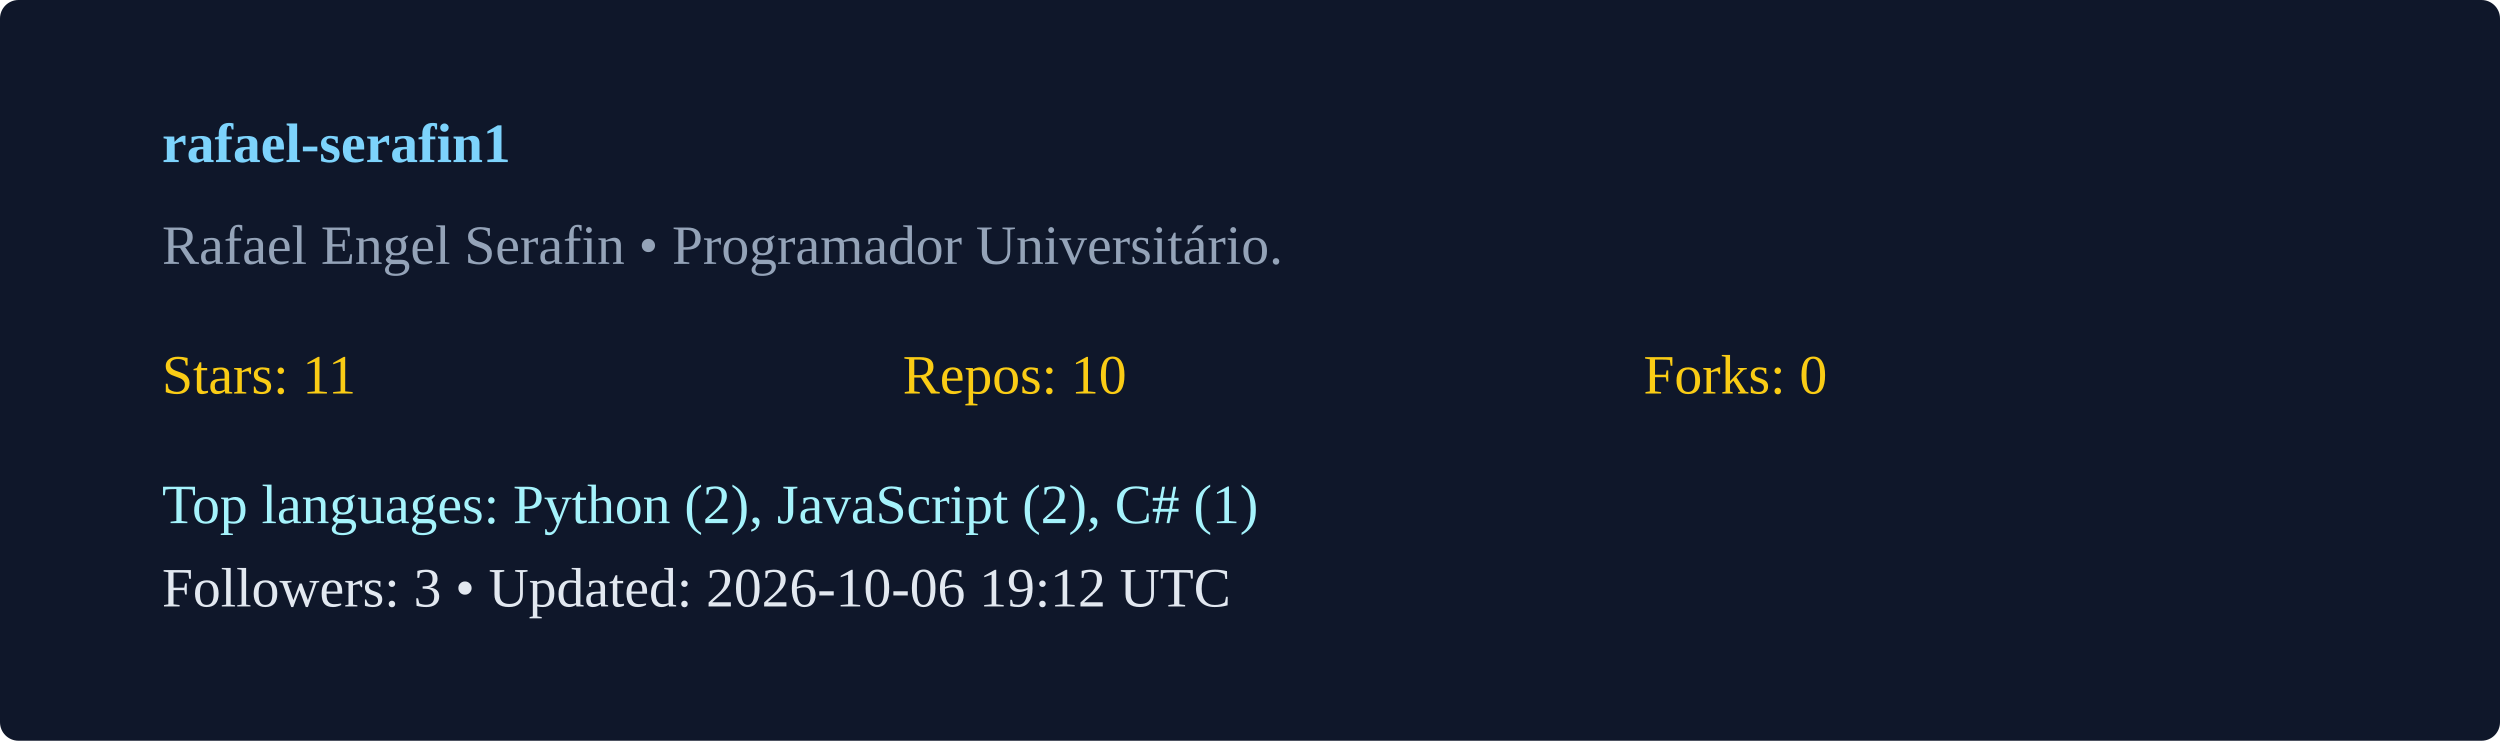
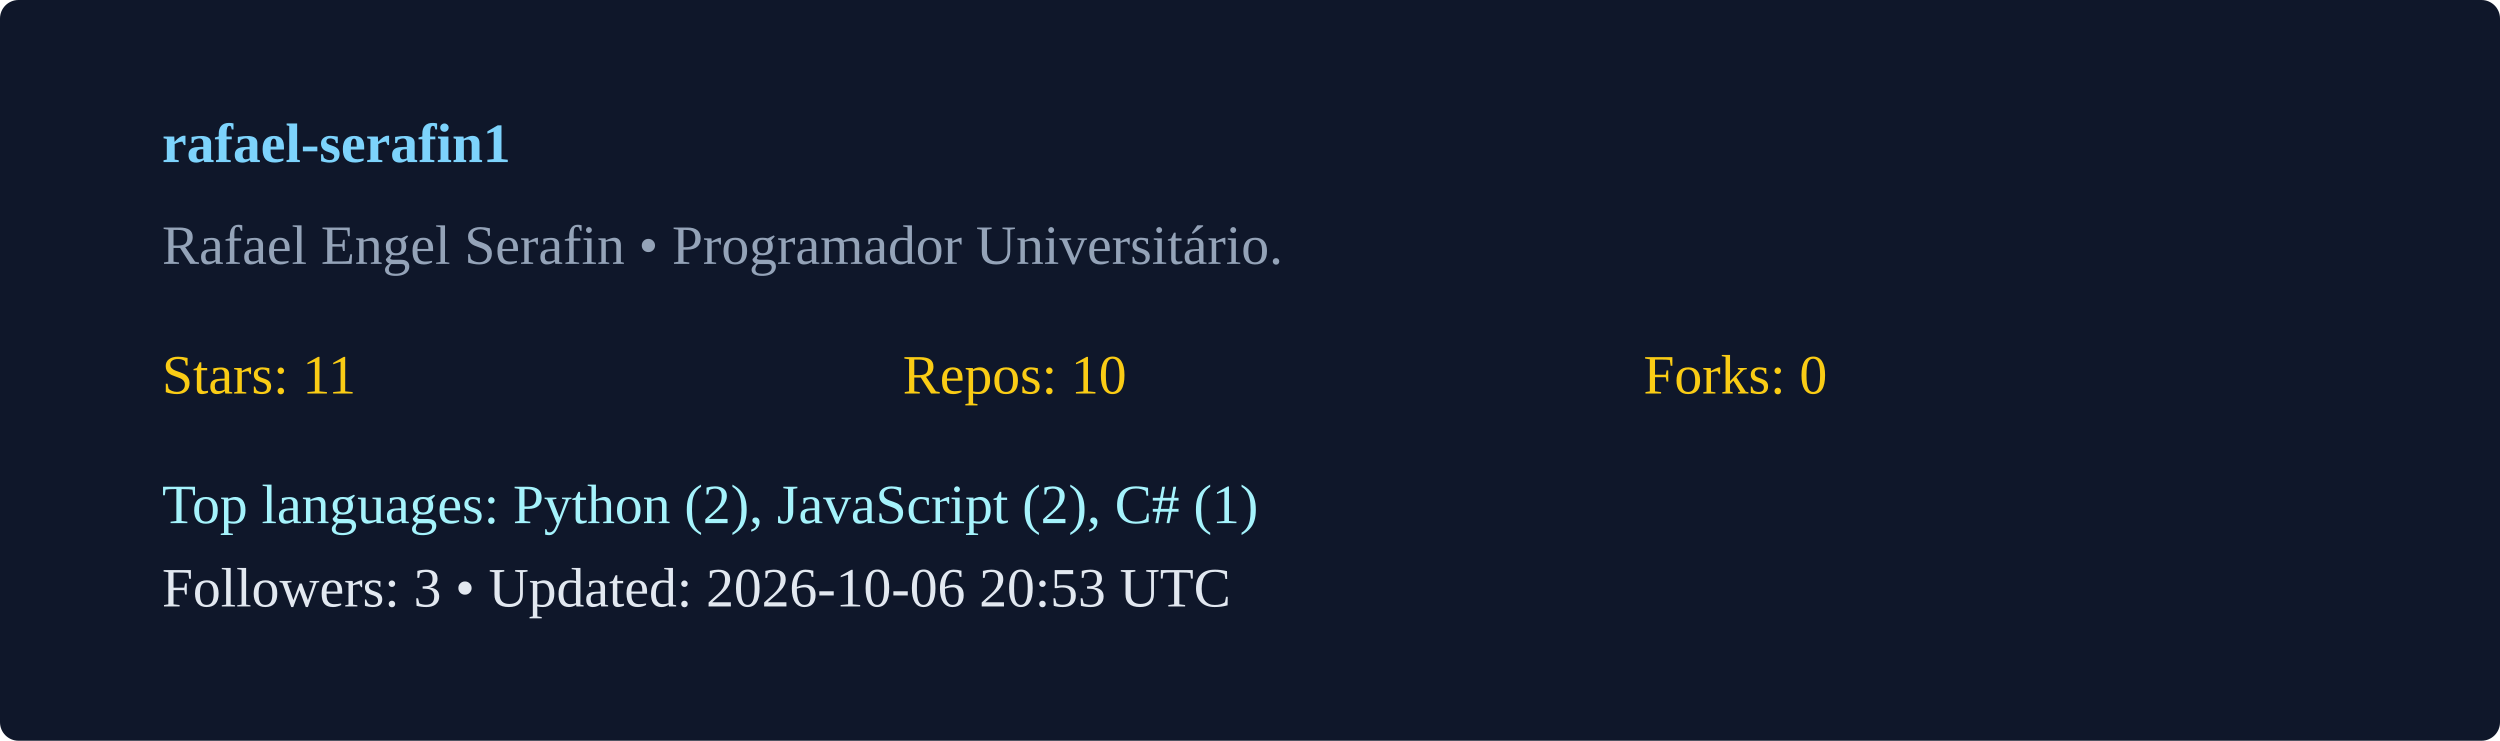
<svg xmlns="http://www.w3.org/2000/svg" width="540" height="160" viewBox="0 0 540 160">
  <rect width="100%" height="100%" rx="4" fill="#0f172a" />
  <g transform="translate(35,35)">
    <text x="0" y="0" fill="#7dd3fc" font-weight="600">rafael-serafin1</text>
    <text x="0" y="22" fill="#94a3b8">Rafael Engel Serafin  • Programador Universitário. </text>
    <g transform="translate(0,50)">
      <text x="0" y="0" fill="#facc15">Stars: 11</text>
      <text x="160" y="0" fill="#facc15">Repos: 10</text>
      <text x="320" y="0" fill="#facc15">Forks: 0</text>
      <text x="0" y="28" fill="#a5f3fc">Top languages: Python (2), JavaScript (2), C# (1)</text>
-       <text x="0" y="46" fill="#e2e8f0">Followers: 3 • Updated: 2026-10-06 19:12 UTC</text>
+       <text x="0" y="46" fill="#e2e8f0">Followers: 3 • Updated: 2026-10-06 20:53 UTC</text>
    </g>
  </g>
</svg>
